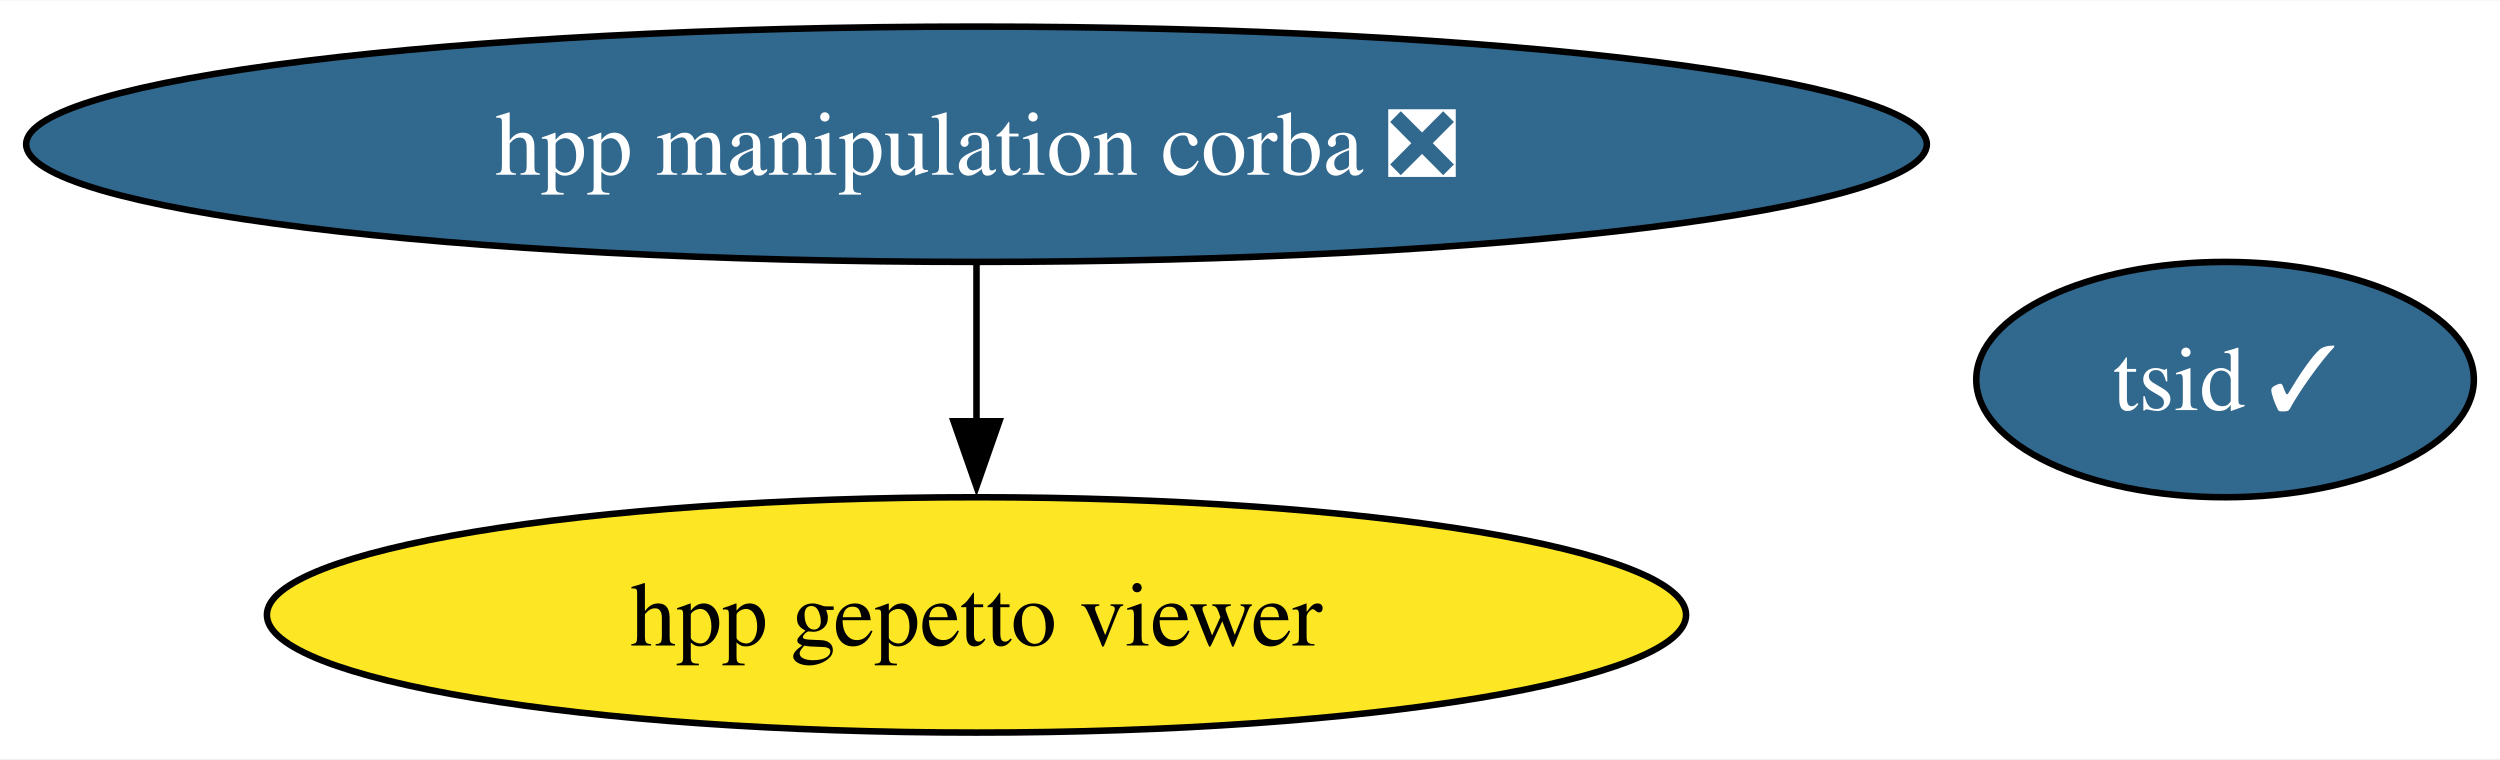
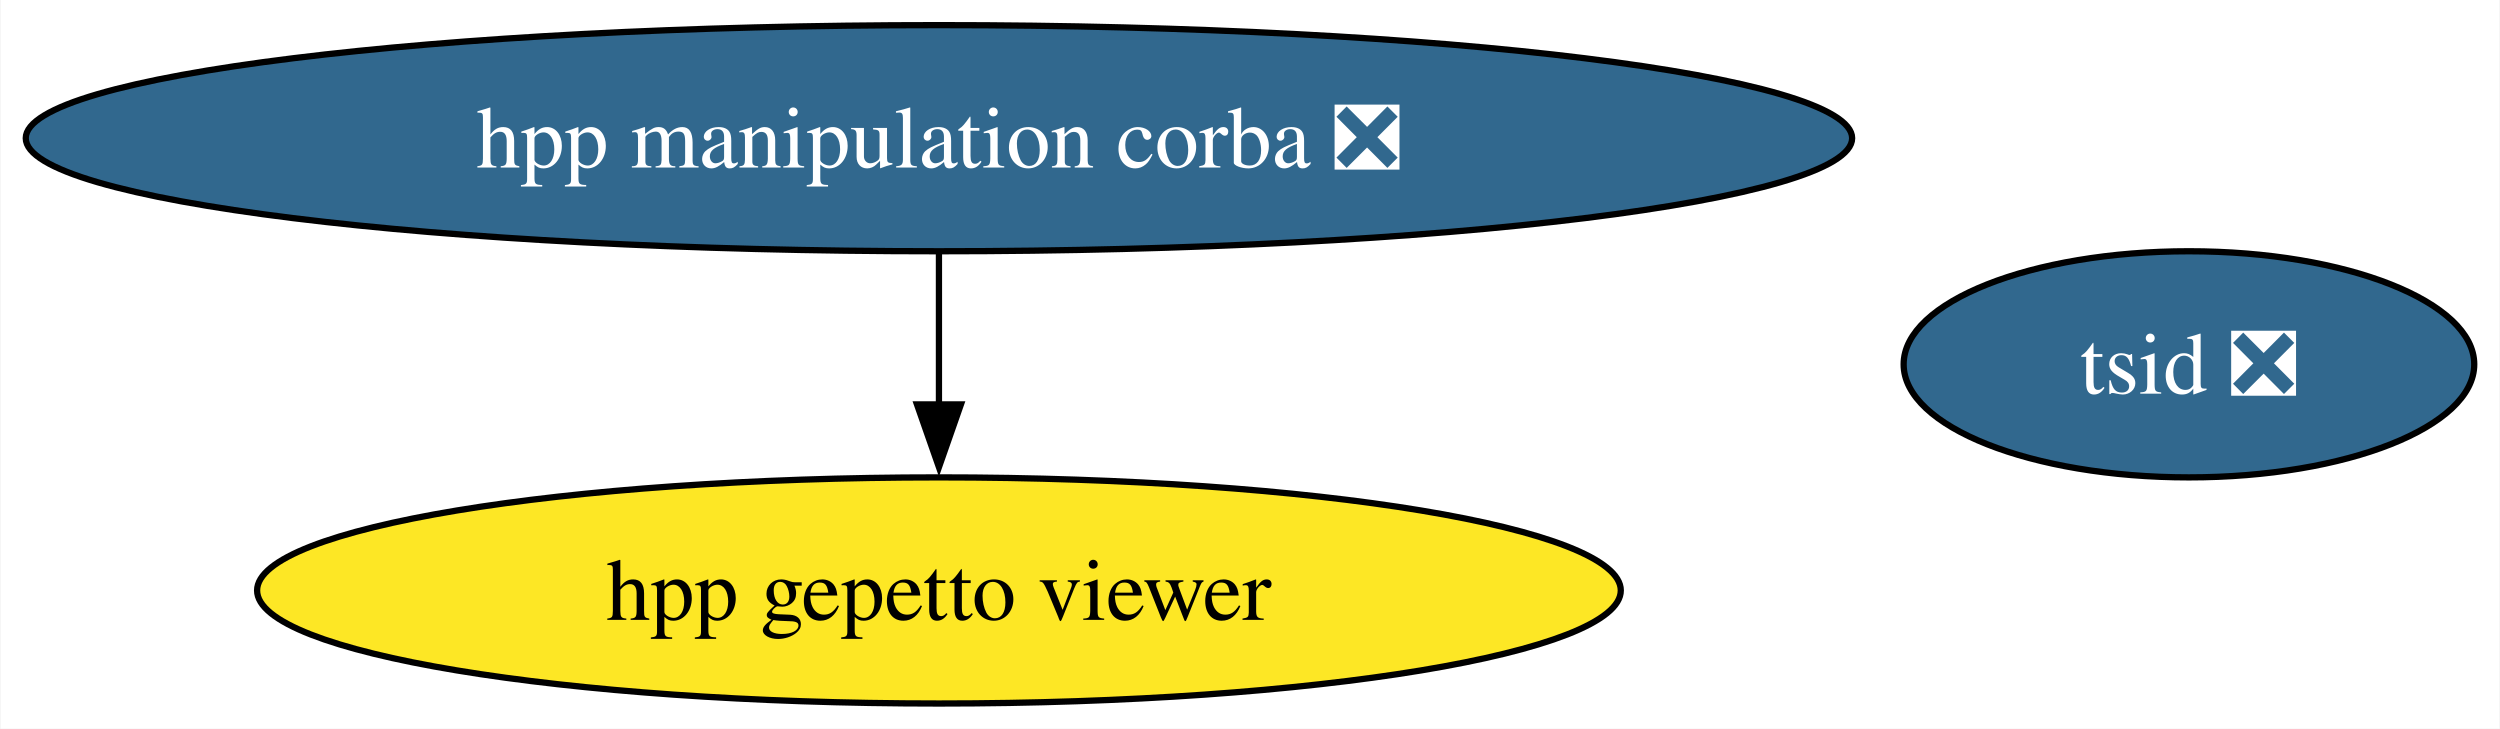
- <svg xmlns="http://www.w3.org/2000/svg" xmlns:xlink="http://www.w3.org/1999/xlink" width="382pt" height="116pt" viewBox="0.00 0.00 382.44 116.00">
+ <svg xmlns="http://www.w3.org/2000/svg" xmlns:xlink="http://www.w3.org/1999/xlink" width="398pt" height="116pt" viewBox="0.00 0.00 397.80 116.00">
  <g id="graph0" class="graph" transform="scale(1 1) rotate(0) translate(4 112)">
-     <polygon fill="white" stroke="none" points="-4,4 -4,-112 378.44,-112 378.44,4 -4,4" />
+     <polygon fill="white" stroke="none" points="-4,4 -4,-112 393.8,-112 393.8,4 -4,4" />
    <g id="node1" class="node">
      <g id="a_node1">
        <a xlink:href="https://github.com/conda-forge/hpp-manipulation-corba-feedstock/pull/20" xlink:title="hpp manipulation corba ❎">
          <ellipse fill="#31688e" stroke="black" cx="145.38" cy="-90" rx="145.38" ry="18" />
          <text text-anchor="middle" x="145.38" y="-85.33" font-family="Times,serif" font-size="14.00" fill="white">hpp manipulation corba ❎</text>
        </a>
      </g>
    </g>
    <g id="node2" class="node">
      <g id="a_node2">
        <a xlink:href="https://github.com/conda-forge/hpp-gepetto-viewer-feedstock" xlink:title="hpp gepetto viewer">
          <ellipse fill="#fde725" stroke="black" cx="145.38" cy="-18" rx="108.55" ry="18" />
          <text text-anchor="middle" x="145.38" y="-13.32" font-family="Times,serif" font-size="14.00">hpp gepetto viewer</text>
        </a>
      </g>
    </g>
    <g id="edge1" class="edge">
      <path fill="none" stroke="black" d="M145.38,-71.7C145.38,-64.41 145.38,-55.73 145.38,-47.54" />
      <polygon fill="black" stroke="black" points="148.88,-47.62 145.38,-37.62 141.88,-47.62 148.88,-47.62" />
    </g>
    <g id="node3" class="node">
      <g id="a_node3">
-         <a xlink:href="https://github.com/conda-forge/tsid-feedstock/pull/32" xlink:title="tsid ✓">
-           <ellipse fill="#31688e" stroke="black" cx="336.38" cy="-54" rx="38.06" ry="18" />
-           <text text-anchor="middle" x="336.38" y="-49.33" font-family="Times,serif" font-size="14.00" fill="white">tsid ✓</text>
+         <a xlink:href="https://github.com/conda-forge/tsid-feedstock/pull/32" xlink:title="tsid ❎">
+           <ellipse fill="#31688e" stroke="black" cx="344.38" cy="-54" rx="45.42" ry="18" />
+           <text text-anchor="middle" x="344.38" y="-49.33" font-family="Times,serif" font-size="14.00" fill="white">tsid ❎</text>
        </a>
      </g>
    </g>
  </g>
</svg>
